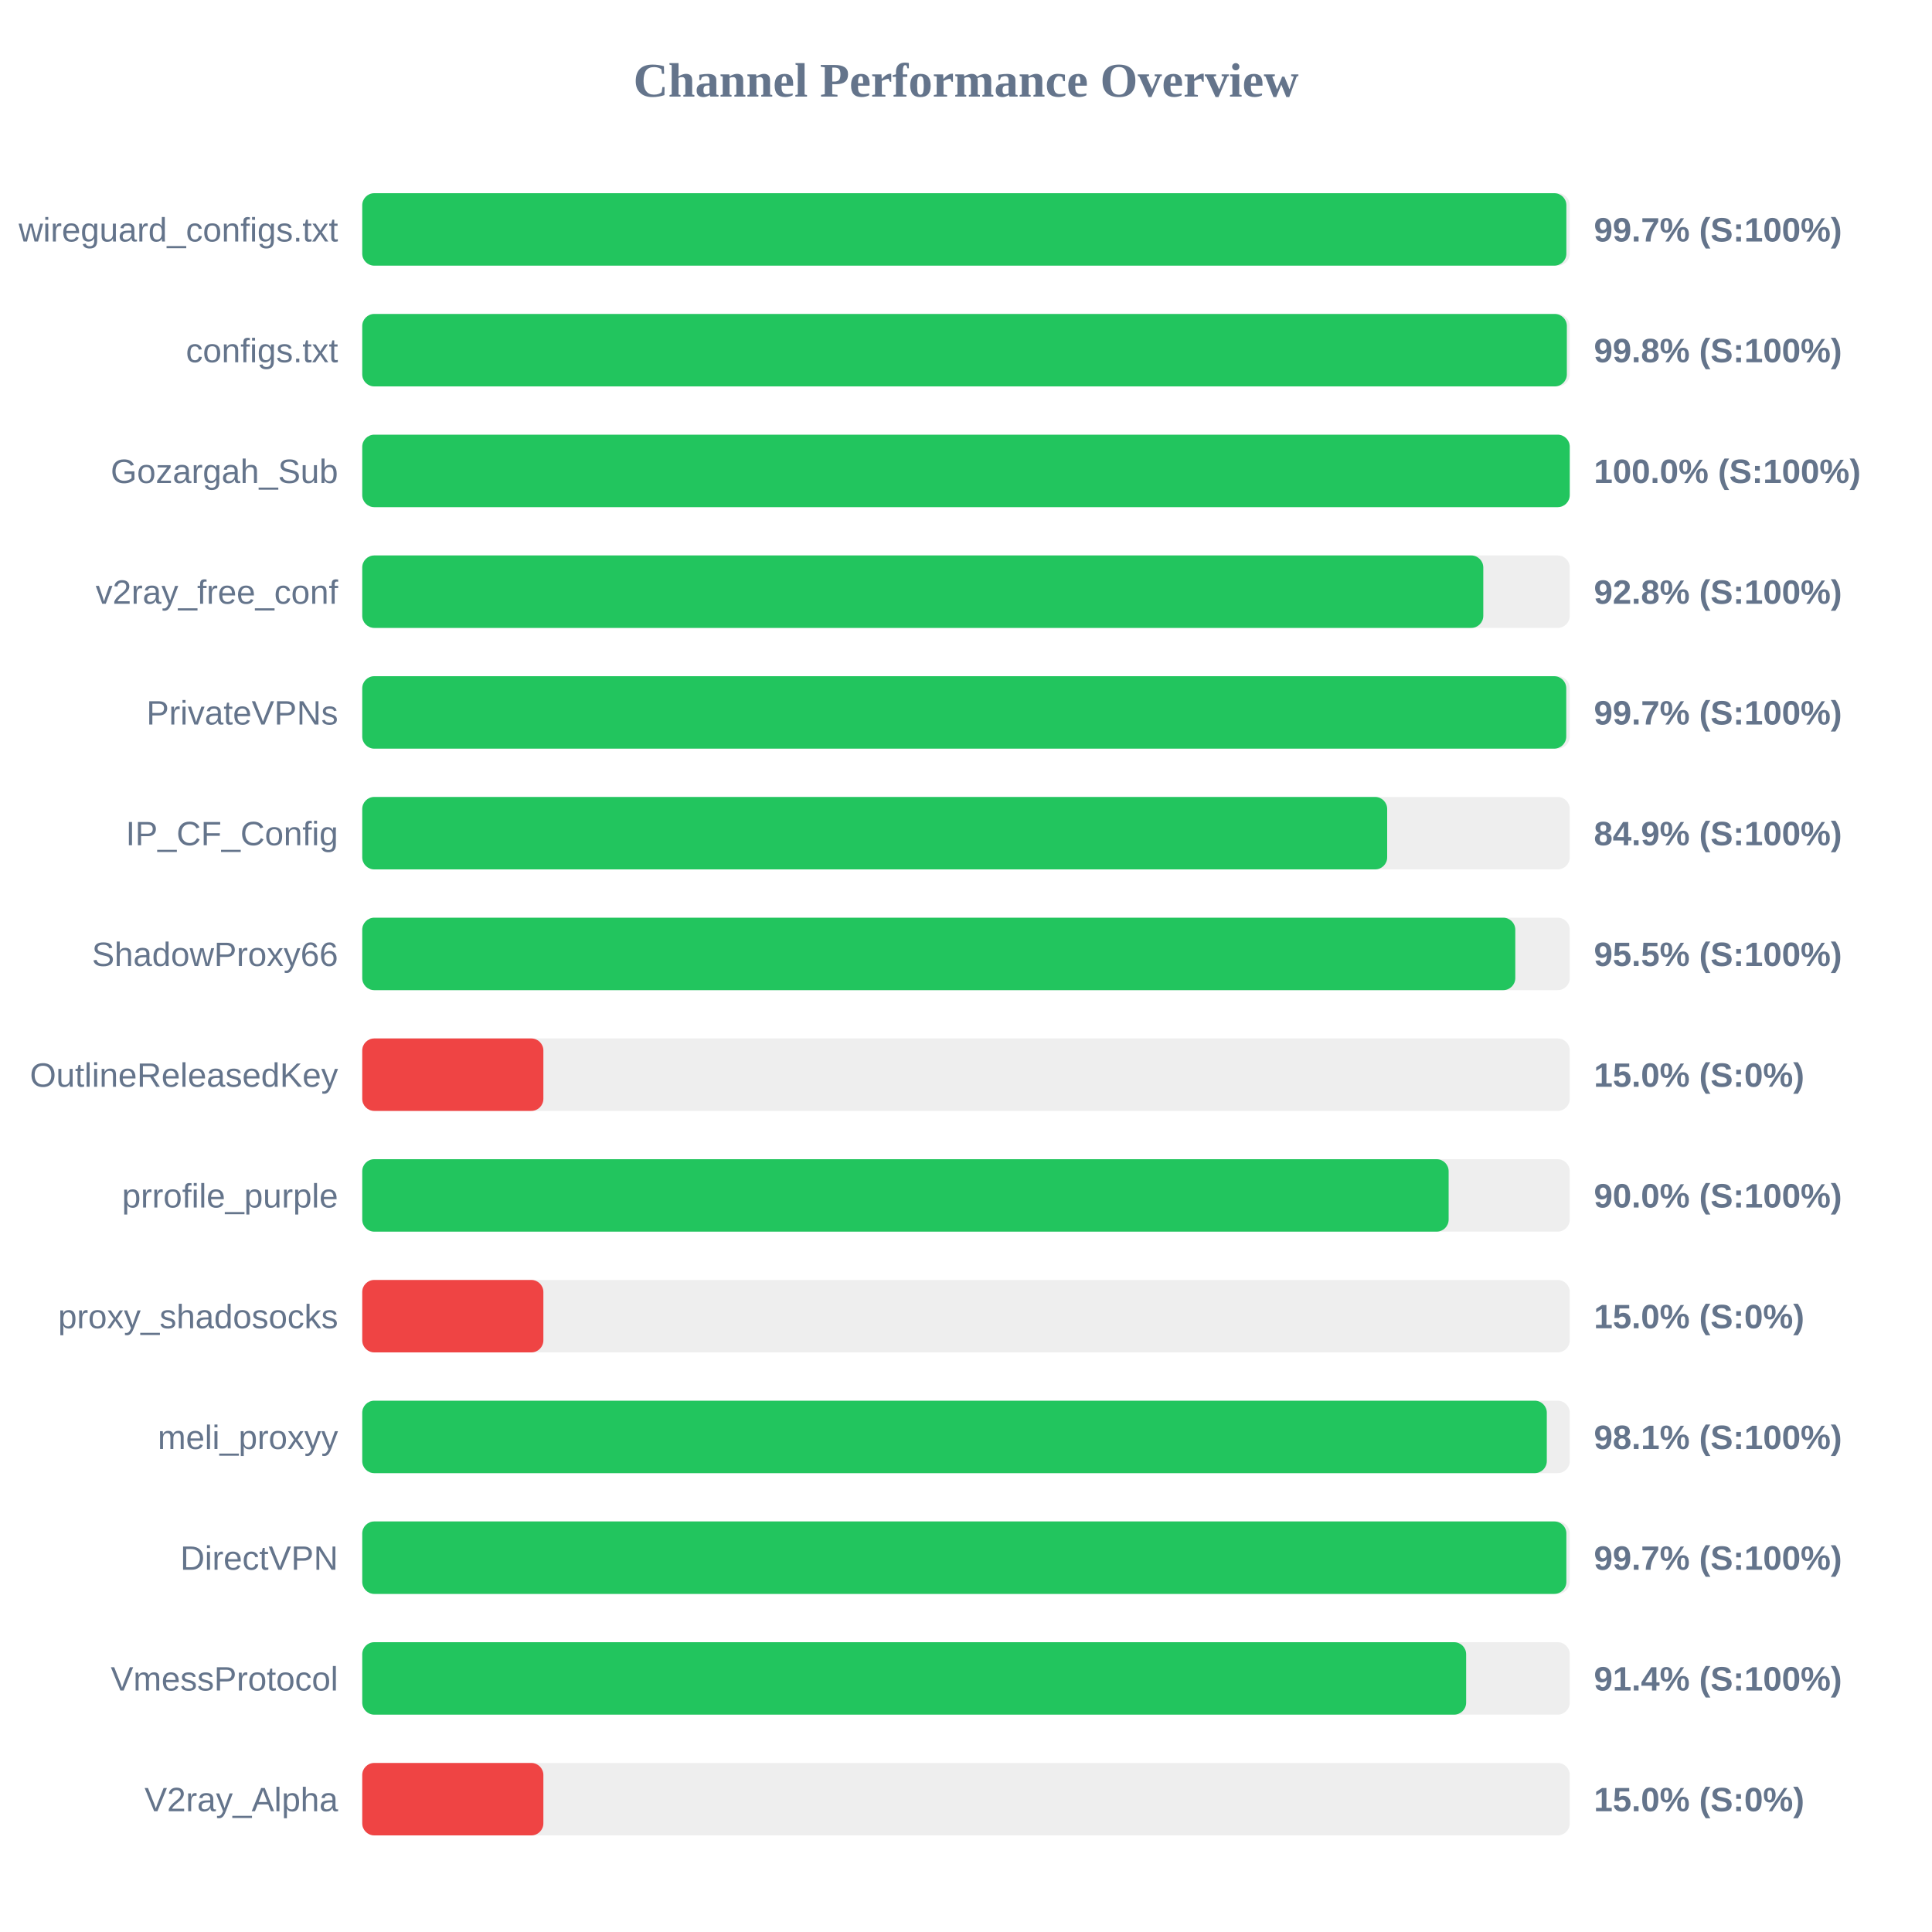
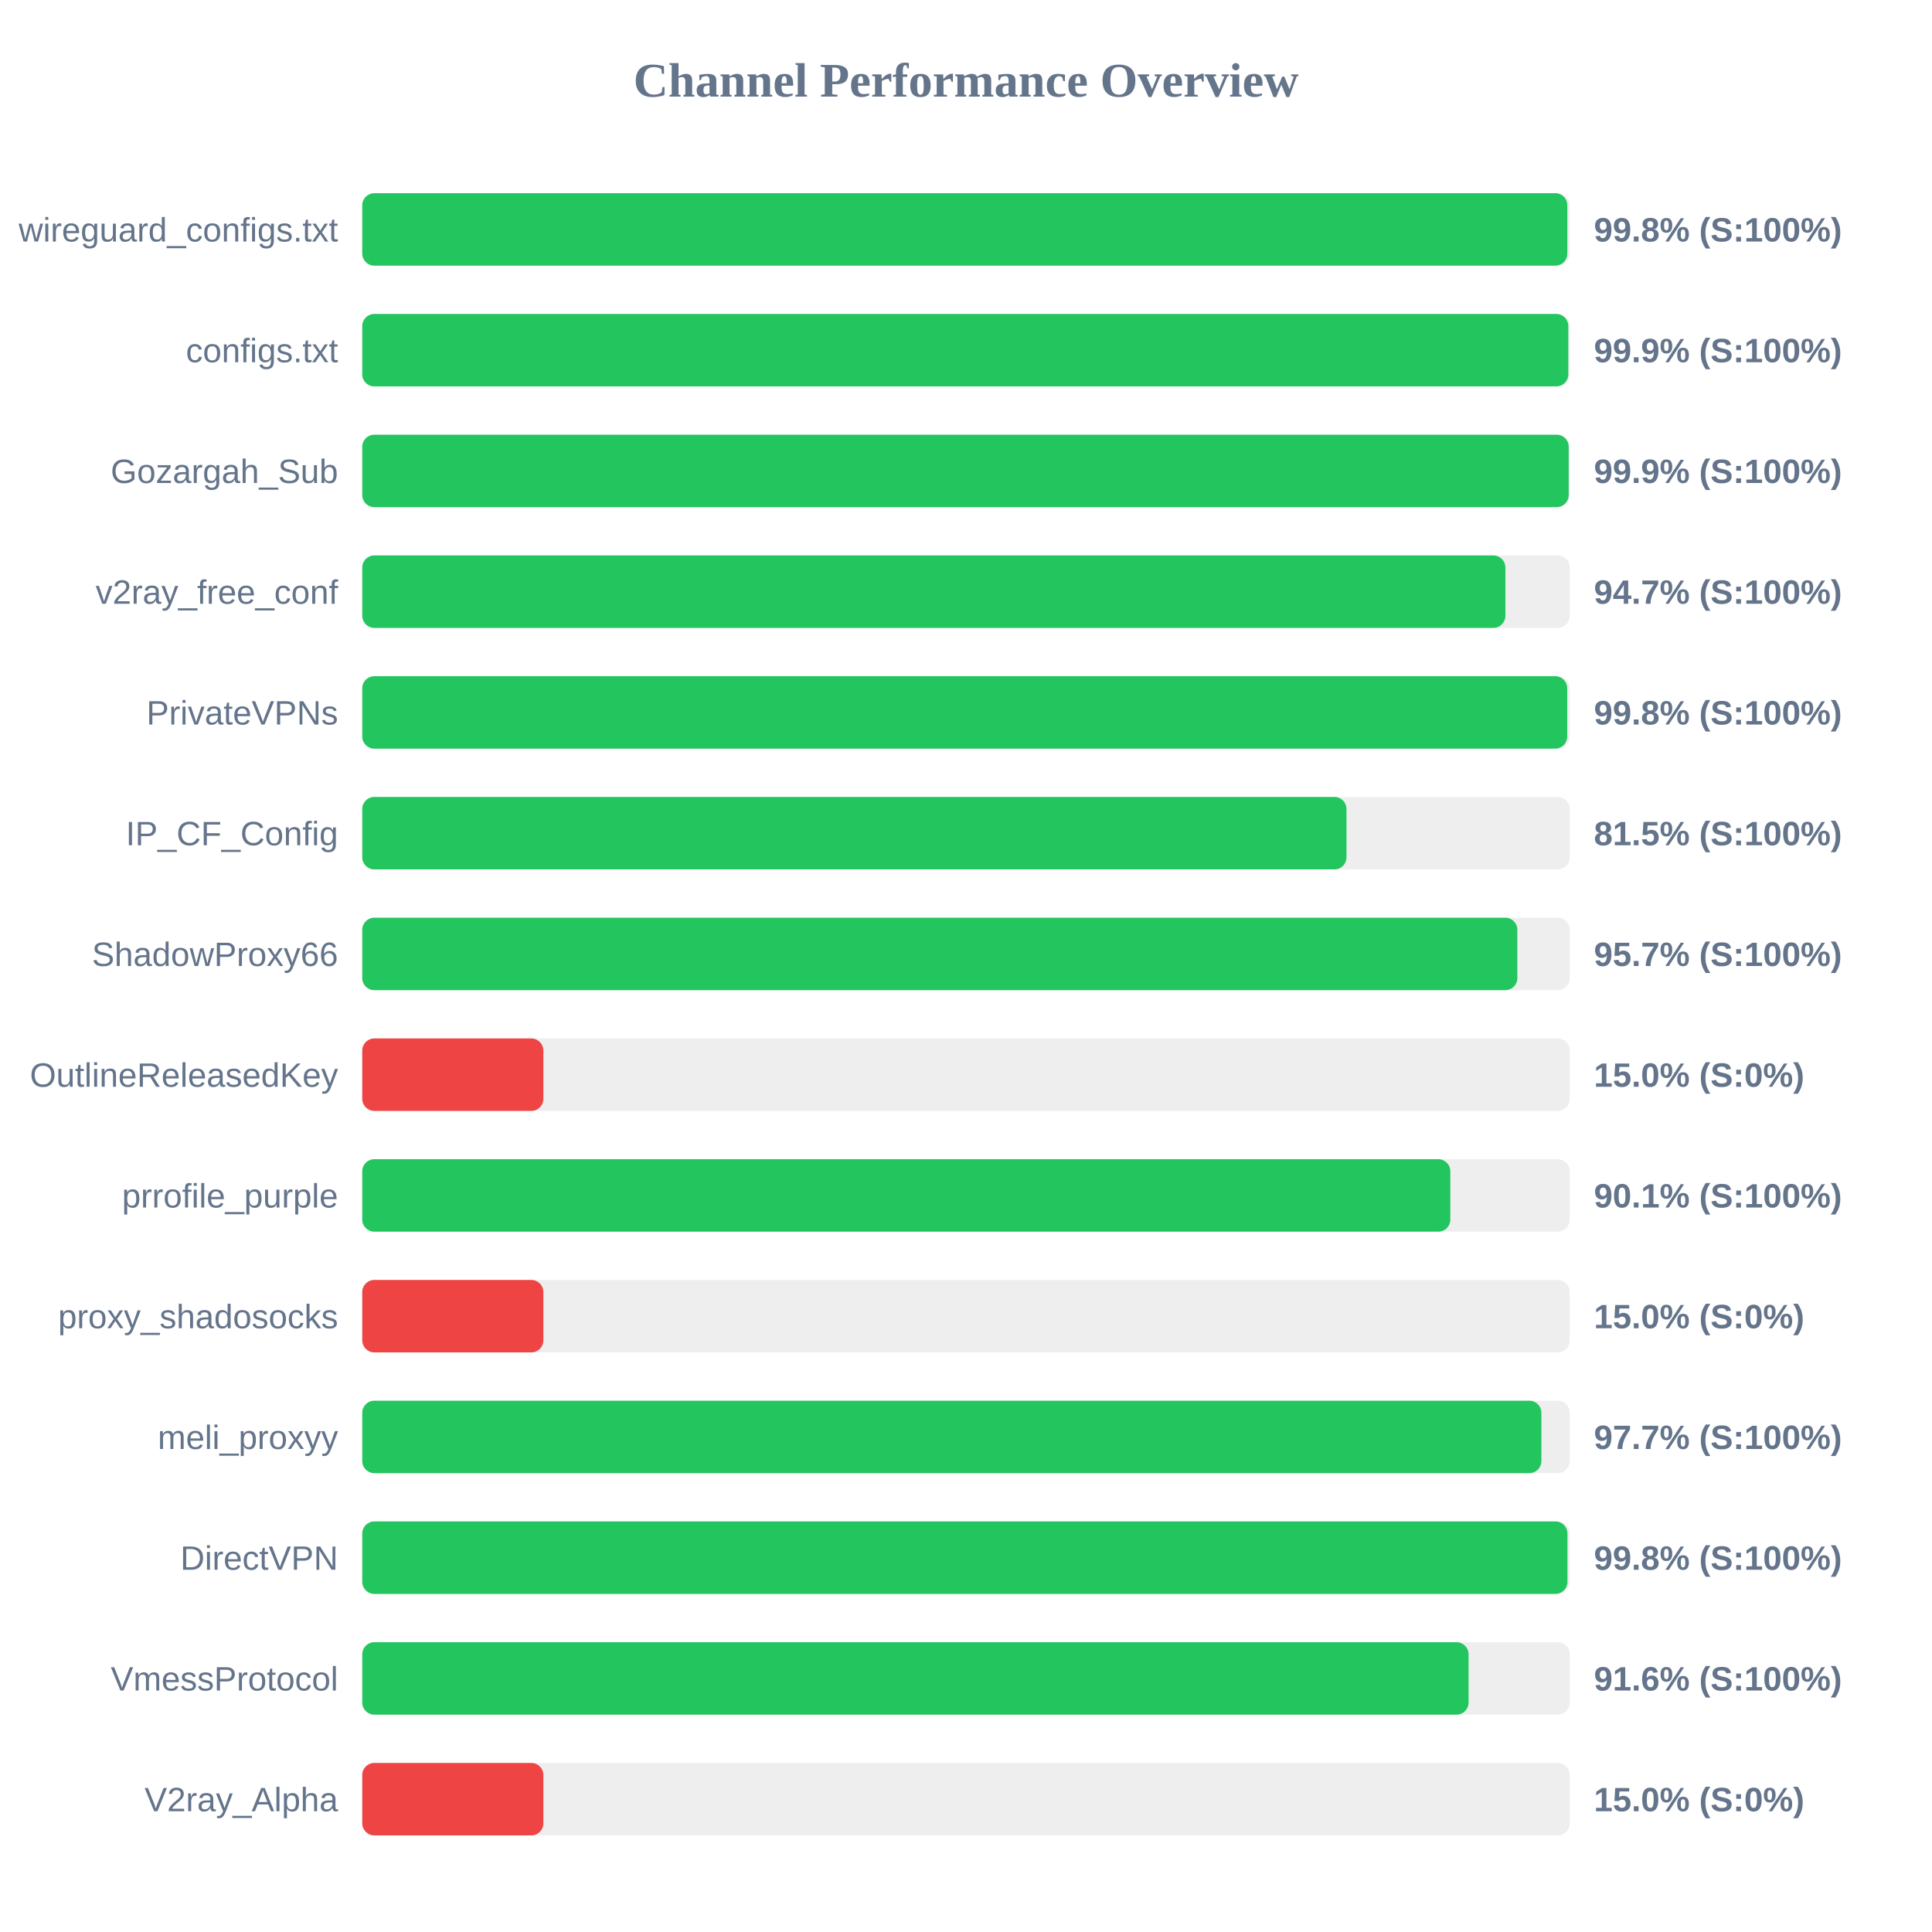
<svg xmlns="http://www.w3.org/2000/svg" width="800" height="800" version="1.1">
  <style>
        .row { font: 14px Arial; fill: #64748b; }
        .score { font: bold 14px Arial; fill: #64748b; }
    </style>
  <text x="400" y="40" text-anchor="middle" font-size="20px" font-weight="bold" fill="#64748b">Channel Performance Overview</text>
  <rect x="150" y="80" width="500" height="30" fill="#eee" rx="5" />
-   <rect x="150" y="80" width="498.6" height="30" fill="#22c55e" rx="5" />
+   <rect x="150" y="80" width="499.0" height="30" fill="#22c55e" rx="5" />
  <text x="140" y="100" text-anchor="end" class="row">wireguard_configs.txt</text>
-   <text x="660" y="100" text-anchor="start" class="score">99.7% (S:100%)</text>
+   <text x="660" y="100" text-anchor="start" class="score">99.8% (S:100%)</text>
  <rect x="150" y="130" width="500" height="30" fill="#eee" rx="5" />
-   <rect x="150" y="130" width="498.8" height="30" fill="#22c55e" rx="5" />
+   <rect x="150" y="130" width="499.4" height="30" fill="#22c55e" rx="5" />
  <text x="140" y="150" text-anchor="end" class="row">configs.txt</text>
-   <text x="660" y="150" text-anchor="start" class="score">99.8% (S:100%)</text>
+   <text x="660" y="150" text-anchor="start" class="score">99.9% (S:100%)</text>
  <rect x="150" y="180" width="500" height="30" fill="#eee" rx="5" />
-   <rect x="150" y="180" width="500" height="30" fill="#22c55e" rx="5" />
+   <rect x="150" y="180" width="499.55" height="30" fill="#22c55e" rx="5" />
  <text x="140" y="200" text-anchor="end" class="row">Gozargah_Sub</text>
-   <text x="660" y="200" text-anchor="start" class="score">100.0% (S:100%)</text>
+   <text x="660" y="200" text-anchor="start" class="score">99.9% (S:100%)</text>
  <rect x="150" y="230" width="500" height="30" fill="#eee" rx="5" />
-   <rect x="150" y="230" width="464.2" height="30" fill="#22c55e" rx="5" />
+   <rect x="150" y="230" width="473.35" height="30" fill="#22c55e" rx="5" />
  <text x="140" y="250" text-anchor="end" class="row">v2ray_free_conf</text>
-   <text x="660" y="250" text-anchor="start" class="score">92.8% (S:100%)</text>
+   <text x="660" y="250" text-anchor="start" class="score">94.7% (S:100%)</text>
  <rect x="150" y="280" width="500" height="30" fill="#eee" rx="5" />
-   <rect x="150" y="280" width="498.55" height="30" fill="#22c55e" rx="5" />
+   <rect x="150" y="280" width="498.95" height="30" fill="#22c55e" rx="5" />
  <text x="140" y="300" text-anchor="end" class="row">PrivateVPNs</text>
-   <text x="660" y="300" text-anchor="start" class="score">99.7% (S:100%)</text>
+   <text x="660" y="300" text-anchor="start" class="score">99.8% (S:100%)</text>
  <rect x="150" y="330" width="500" height="30" fill="#eee" rx="5" />
-   <rect x="150" y="330" width="424.4" height="30" fill="#22c55e" rx="5" />
+   <rect x="150" y="330" width="407.55" height="30" fill="#22c55e" rx="5" />
  <text x="140" y="350" text-anchor="end" class="row">IP_CF_Config</text>
-   <text x="660" y="350" text-anchor="start" class="score">84.9% (S:100%)</text>
+   <text x="660" y="350" text-anchor="start" class="score">81.5% (S:100%)</text>
  <rect x="150" y="380" width="500" height="30" fill="#eee" rx="5" />
-   <rect x="150" y="380" width="477.45" height="30" fill="#22c55e" rx="5" />
+   <rect x="150" y="380" width="478.3" height="30" fill="#22c55e" rx="5" />
  <text x="140" y="400" text-anchor="end" class="row">ShadowProxy66</text>
-   <text x="660" y="400" text-anchor="start" class="score">95.5% (S:100%)</text>
+   <text x="660" y="400" text-anchor="start" class="score">95.7% (S:100%)</text>
  <rect x="150" y="430" width="500" height="30" fill="#eee" rx="5" />
  <rect x="150" y="430" width="75.0" height="30" fill="#ef4444" rx="5" />
  <text x="140" y="450" text-anchor="end" class="row">OutlineReleasedKey</text>
  <text x="660" y="450" text-anchor="start" class="score">15.0% (S:0%)</text>
  <rect x="150" y="480" width="500" height="30" fill="#eee" rx="5" />
-   <rect x="150" y="480" width="449.85" height="30" fill="#22c55e" rx="5" />
+   <rect x="150" y="480" width="450.55" height="30" fill="#22c55e" rx="5" />
  <text x="140" y="500" text-anchor="end" class="row">prrofile_purple</text>
-   <text x="660" y="500" text-anchor="start" class="score">90.0% (S:100%)</text>
+   <text x="660" y="500" text-anchor="start" class="score">90.1% (S:100%)</text>
  <rect x="150" y="530" width="500" height="30" fill="#eee" rx="5" />
  <rect x="150" y="530" width="75.0" height="30" fill="#ef4444" rx="5" />
  <text x="140" y="550" text-anchor="end" class="row">proxy_shadosocks</text>
  <text x="660" y="550" text-anchor="start" class="score">15.0% (S:0%)</text>
  <rect x="150" y="580" width="500" height="30" fill="#eee" rx="5" />
-   <rect x="150" y="580" width="490.5" height="30" fill="#22c55e" rx="5" />
+   <rect x="150" y="580" width="488.25" height="30" fill="#22c55e" rx="5" />
  <text x="140" y="600" text-anchor="end" class="row">meli_proxyy</text>
-   <text x="660" y="600" text-anchor="start" class="score">98.1% (S:100%)</text>
+   <text x="660" y="600" text-anchor="start" class="score">97.7% (S:100%)</text>
  <rect x="150" y="630" width="500" height="30" fill="#eee" rx="5" />
-   <rect x="150" y="630" width="498.6" height="30" fill="#22c55e" rx="5" />
+   <rect x="150" y="630" width="499.05" height="30" fill="#22c55e" rx="5" />
  <text x="140" y="650" text-anchor="end" class="row">DirectVPN</text>
-   <text x="660" y="650" text-anchor="start" class="score">99.7% (S:100%)</text>
+   <text x="660" y="650" text-anchor="start" class="score">99.8% (S:100%)</text>
  <rect x="150" y="680" width="500" height="30" fill="#eee" rx="5" />
-   <rect x="150" y="680" width="457.1" height="30" fill="#22c55e" rx="5" />
+   <rect x="150" y="680" width="458.1" height="30" fill="#22c55e" rx="5" />
  <text x="140" y="700" text-anchor="end" class="row">VmessProtocol</text>
-   <text x="660" y="700" text-anchor="start" class="score">91.4% (S:100%)</text>
+   <text x="660" y="700" text-anchor="start" class="score">91.6% (S:100%)</text>
  <rect x="150" y="730" width="500" height="30" fill="#eee" rx="5" />
  <rect x="150" y="730" width="75.0" height="30" fill="#ef4444" rx="5" />
  <text x="140" y="750" text-anchor="end" class="row">V2ray_Alpha</text>
  <text x="660" y="750" text-anchor="start" class="score">15.0% (S:0%)</text>
</svg>
